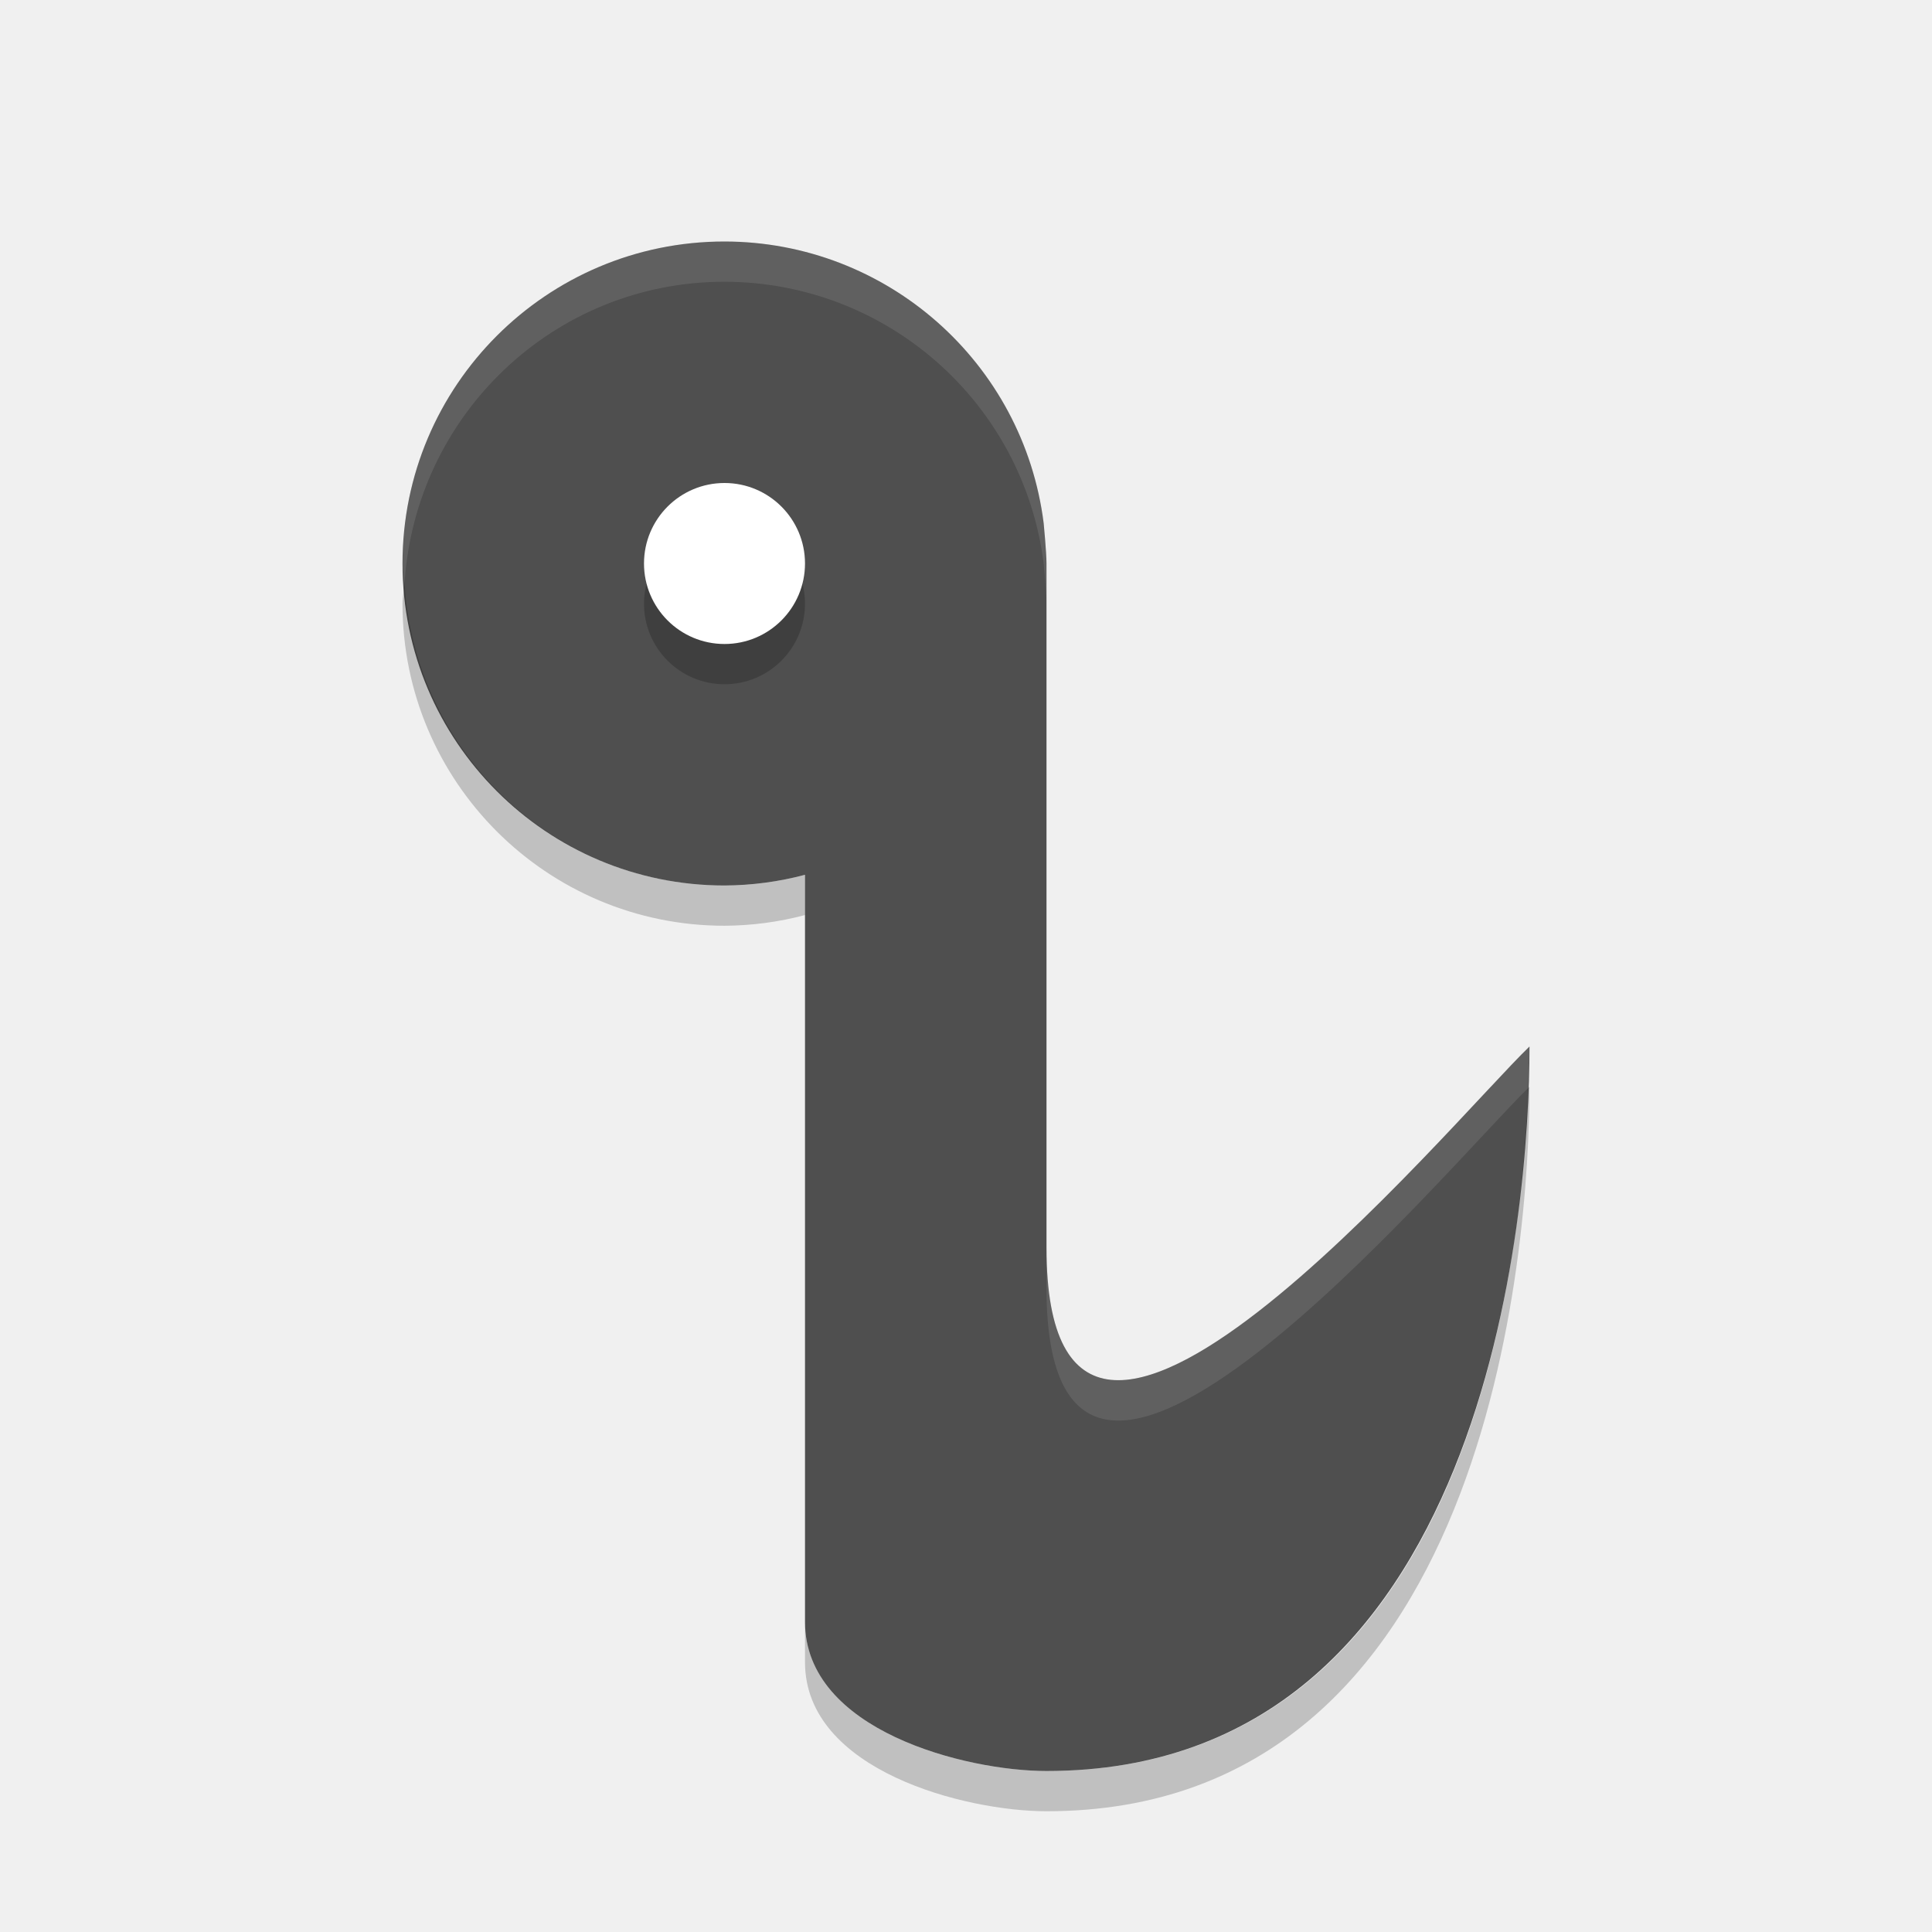
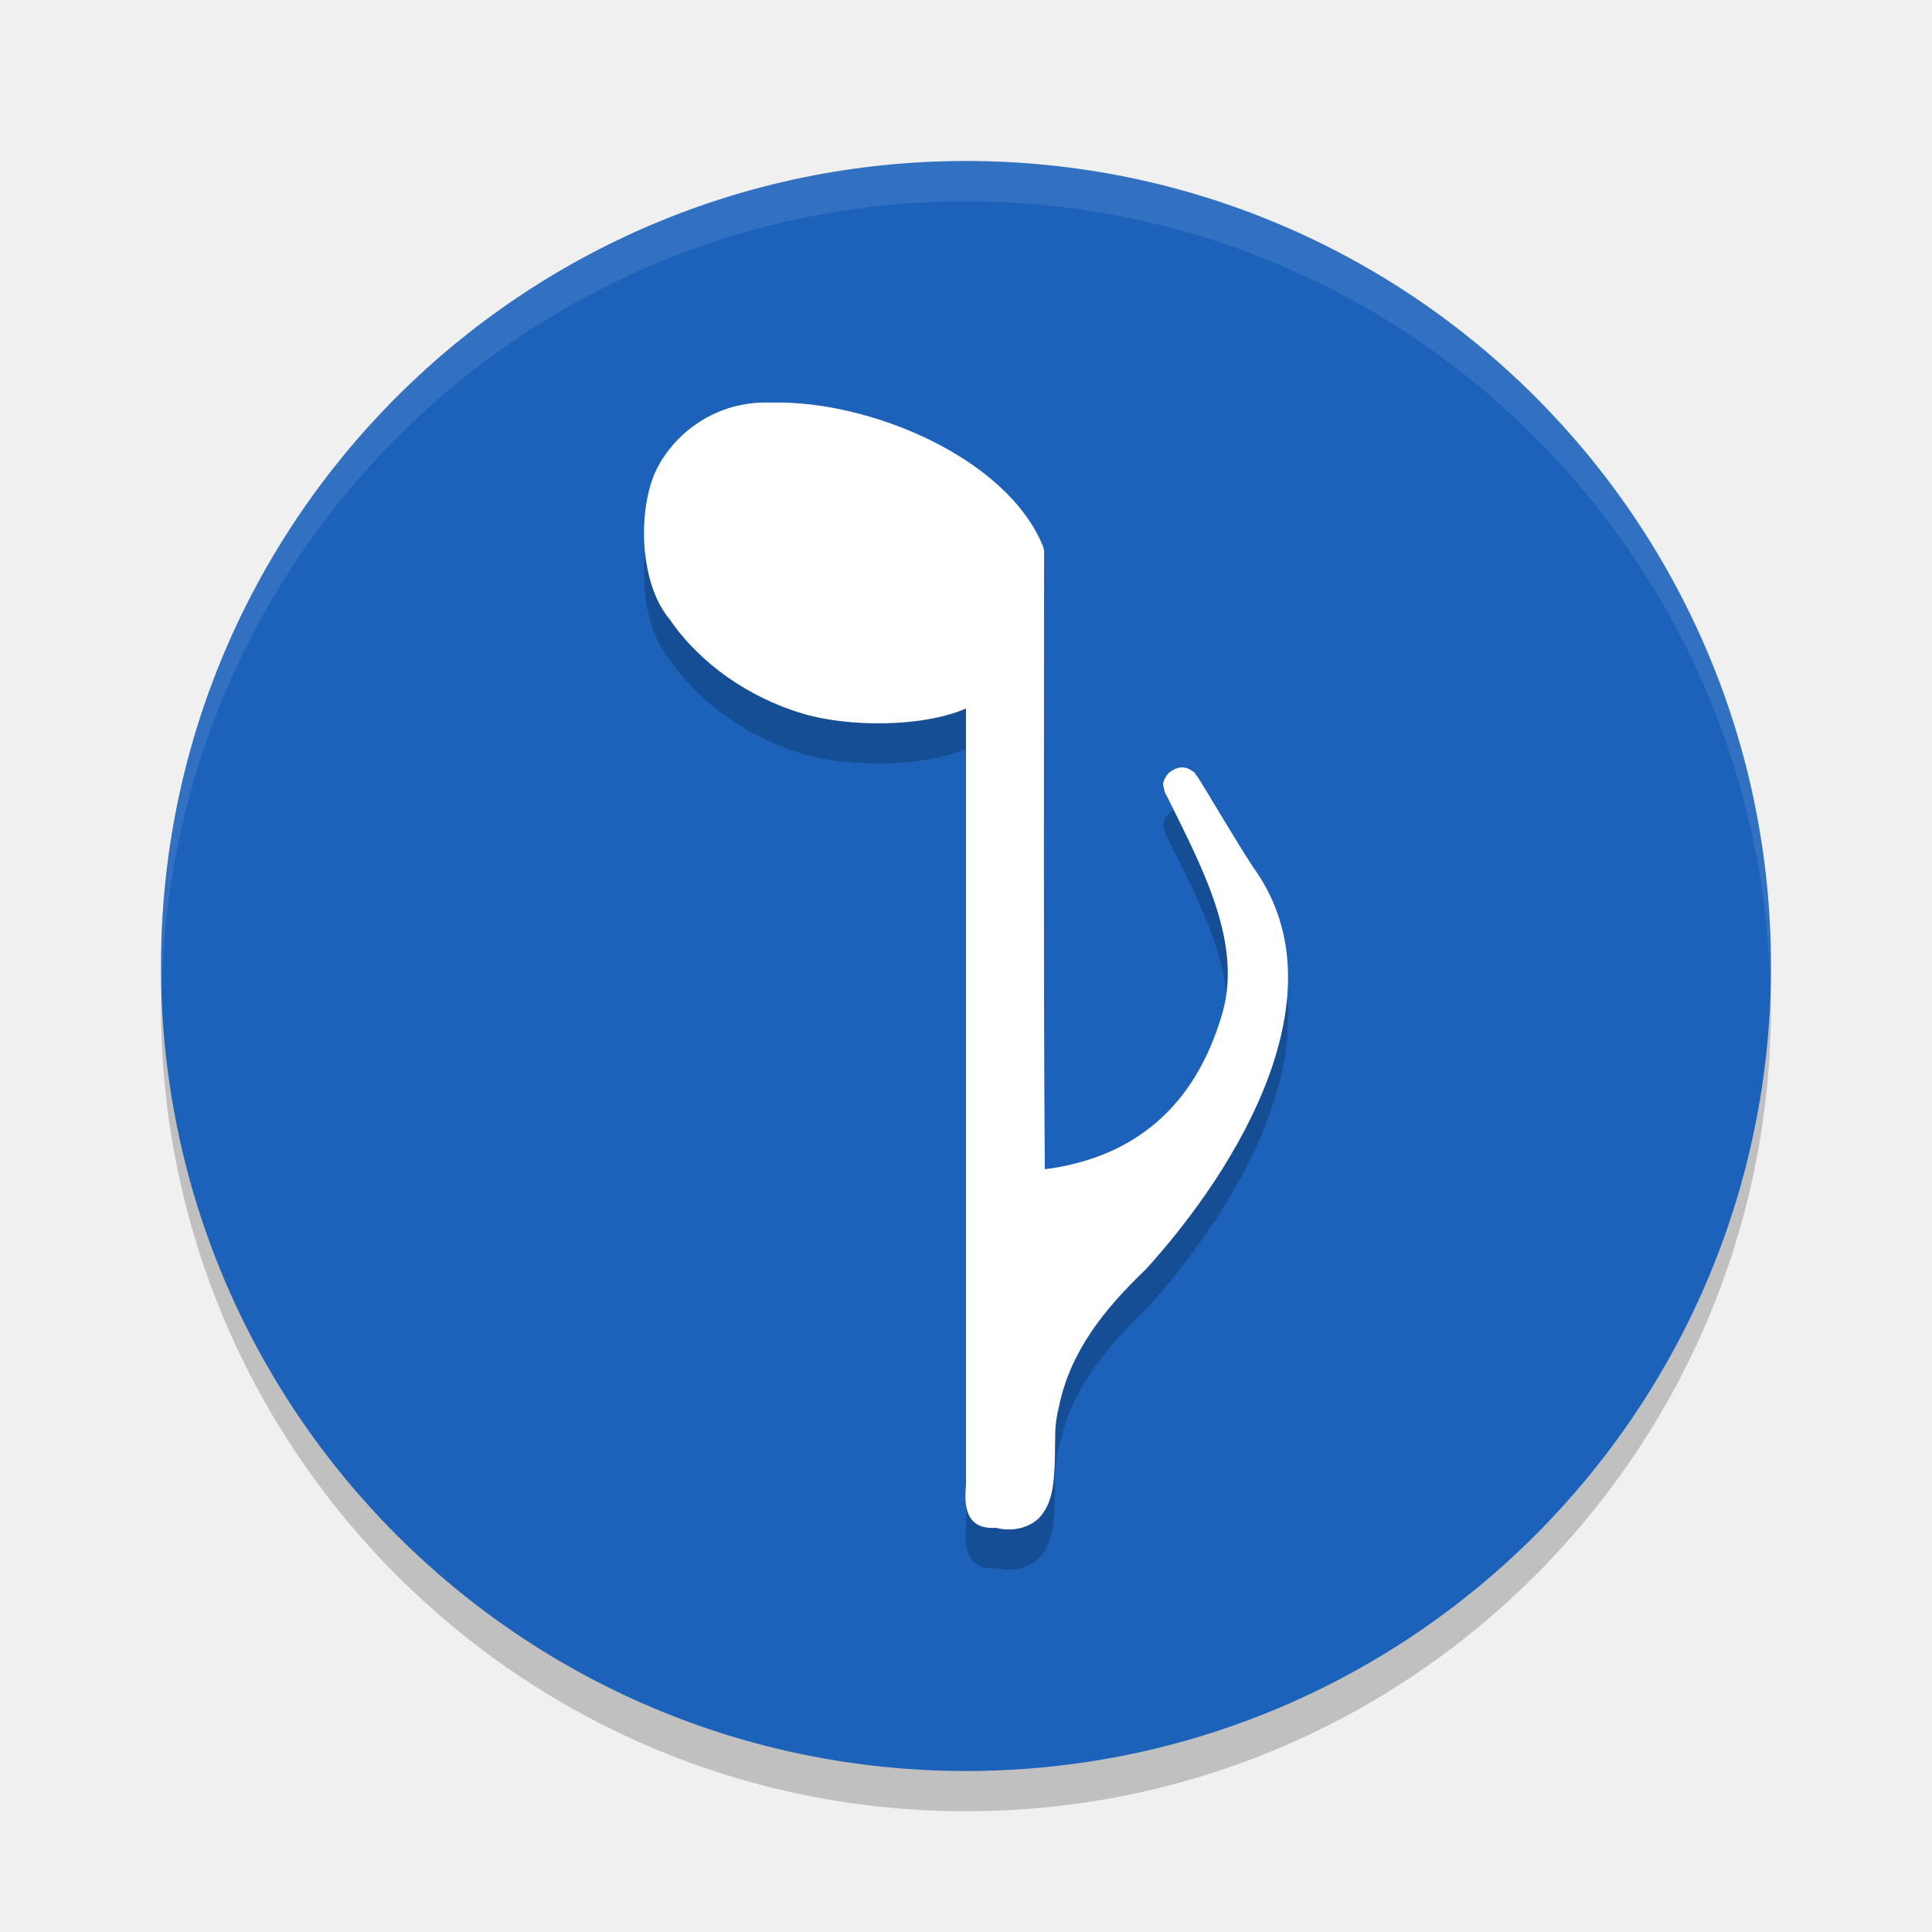
- <svg xmlns="http://www.w3.org/2000/svg" width="24" height="24" version="1">
-   <path fill="#4f4f4f" d="m9 3c-2.209 0-4 1.791-4 4 0 2.209 1.791 4 4 4 0.338-0.002 0.673-0.046 1-0.133v9.281c0 1.352 2 1.852 3 1.852 5.5 0 6-7 6-9-0.982 0.945-6 7-6 2.5v-8.5c0-0.137-0.035-0.5-0.035-0.5-0.252-1.999-1.951-3.498-3.965-3.5z" />
-   <path opacity=".2" d="m9 6.5a1 1 0 0 1 1 1 1 1 0 0 1 -1 1 1 1 0 0 1 -1 -1 1 1 0 0 1 1 -1z" />
-   <path fill="#fff" d="m9 6a1 1 0 0 1 1 1 1 1 0 0 1 -1 1 1 1 0 0 1 -1 -1 1 1 0 0 1 1 -1z" />
-   <path fill="#fff" opacity=".1" d="m9 3c-2.209 0-4 1.791-4 4 0 0.086 0.02 0.166 0.025 0.25 0.131-2.09 1.851-3.75 3.975-3.75 2.014 0.002 3.713 1.501 3.965 3.5 0 0 0.035 0.363 0.035 0.5v-0.5c0-0.137-0.035-0.5-0.035-0.5-0.252-1.999-1.951-3.498-3.965-3.5zm10 10c-0.982 0.945-6 7-6 2.5v0.5c0 4.486 4.979-1.508 5.982-2.482 0.006-0.177 0.018-0.383 0.018-0.518z" />
-   <path opacity=".2" d="m5.025 7.25c-0.005 0.084-0.025 0.164-0.025 0.25 0 2.209 1.791 4 4 4 0.338-0.002 0.673-0.046 1-0.133v-0.5c-0.327 0.087-0.662 0.131-1 0.133-2.123 0-3.843-1.66-3.975-3.75zm13.975 6.25c-0.003 0.003-0.014 0.014-0.018 0.018-0.081 2.442-0.852 8.482-5.982 8.482-1 0-3-0.5-3-1.852v0.5c0 1.351 2 1.852 3 1.852 5.5 0 6-7 6-9z" />
+ <svg xmlns="http://www.w3.org/2000/svg" width="24" height="24" version="1.1">
+   <circle style="opacity:0.2" cx="12" cy="12.5" r="10" />
+   <circle style="fill:#1c62ba" cx="12" cy="12" r="10" />
+   <path style="opacity:0.1;fill:#ffffff" d="M 12,2 A 10,10 0 0 0 2,12 10,10 0 0 0 2.011,12.291 10,10 0 0 1 12,2.5 10,10 0 0 1 21.989,12.209 10,10 0 0 0 22,12 10,10 0 0 0 12,2 Z" />
+   <path style="opacity:0.2" d="m 9.574,5.5 c -0.005,1.7e-4 -0.009,4.535e-4 -0.014,9e-4 C 8.945,5.482 8.434,5.823 8.179,6.286 7.92,6.756 7.922,7.723 8.32,8.195 8.695,8.743 9.305,9.168 9.979,9.367 10.537,9.532 11.458,9.538 12,9.301 c 9.12e-4,3.224 5.9e-5,6.424 3e-6,9.652 -0.036,0.346 0.055,0.547 0.376,0.527 0.217,0.056 0.451,-0.011 0.566,-0.163 0.115,-0.151 0.138,-0.322 0.152,-0.492 0.014,-0.17 0.011,-0.345 0.014,-0.497 9.63e-4,-0.122 0.018,-0.247 0.048,-0.36 0.141,-0.68 0.559,-1.205 1.082,-1.704 1.165,-1.286 2.421,-3.399 1.366,-4.939 -0.081,-0.111 -0.297,-0.467 -0.47,-0.753 -0.086,-0.143 -0.163,-0.271 -0.215,-0.354 -0.026,-0.041 -0.036,-0.062 -0.066,-0.098 -0.007,-0.009 0.008,-0.015 -0.066,-0.058 -0.019,-0.011 -0.047,-0.029 -0.108,-0.029 -0.061,-6.5e-4 -0.154,0.048 -0.188,0.102 -0.068,0.107 -0.035,0.136 -0.032,0.155 0.013,0.078 0.018,0.062 0.026,0.079 9.63e-4,0.002 0.002,0.004 0.003,0.006 0.434,0.878 0.937,1.801 0.706,2.679 -0.3,1.073 -0.984,1.788 -2.149,1.962 -0.031,0.004 -0.049,0.006 -0.066,0.008 -0.018,-2.487 -0.009,-5.124 -0.009,-7.662 0,-0.029 -0.006,-0.057 -0.017,-0.084 -0.455,-1.099 -2.154,-1.806 -3.363,-1.777 -0.004,7.55e-5 -0.007,-1.89e-4 -0.011,-9.45e-5 -0.002,5.65e-5 -0.004,-1.135e-4 -0.006,-7.55e-5 z m 4.936,4.894 c -0.003,-0.004 0.008,0.013 0.009,0.015 -0.008,-0.009 -0.008,-0.013 -0.009,-0.015 z" />
+   <path style="fill:#ffffff" d="m 9.574,5 c -0.005,1.7e-4 -0.009,4.535e-4 -0.014,9e-4 C 8.945,4.982 8.434,5.323 8.179,5.786 7.92,6.256 7.922,7.223 8.32,7.695 8.695,8.243 9.305,8.668 9.979,8.867 10.537,9.032 11.458,9.038 12,8.801 c 9.12e-4,3.224 5.9e-5,6.424 3e-6,9.652 -0.036,0.346 0.055,0.547 0.376,0.527 0.217,0.056 0.451,-0.011 0.566,-0.163 0.115,-0.151 0.138,-0.322 0.152,-0.492 0.014,-0.17 0.011,-0.345 0.014,-0.497 9.63e-4,-0.122 0.018,-0.247 0.048,-0.36 0.141,-0.68 0.559,-1.205 1.082,-1.704 1.165,-1.286 2.421,-3.399 1.366,-4.939 -0.081,-0.111 -0.297,-0.467 -0.47,-0.753 -0.086,-0.143 -0.163,-0.271 -0.215,-0.354 -0.026,-0.041 -0.036,-0.062 -0.066,-0.098 -0.007,-0.009 0.008,-0.015 -0.066,-0.058 -0.019,-0.011 -0.047,-0.029 -0.108,-0.029 -0.061,-6.5e-4 -0.154,0.048 -0.188,0.102 -0.068,0.107 -0.035,0.136 -0.032,0.155 0.013,0.078 0.018,0.062 0.026,0.079 9.63e-4,0.002 0.002,0.004 0.003,0.006 0.434,0.878 0.937,1.801 0.706,2.679 -0.3,1.073 -0.984,1.788 -2.149,1.962 -0.031,0.004 -0.049,0.006 -0.066,0.008 -0.018,-2.487 -0.009,-5.124 -0.009,-7.662 0,-0.029 -0.006,-0.057 -0.017,-0.084 -0.455,-1.099 -2.154,-1.806 -3.363,-1.777 -0.004,7.55e-5 -0.007,-1.89e-4 -0.011,-9.45e-5 -0.002,5.65e-5 -0.004,-1.135e-4 -0.006,-7.55e-5 z m 4.936,4.894 c -0.003,-0.004 0.008,0.013 0.009,0.015 -0.008,-0.009 -0.008,-0.013 -0.009,-0.015 z" />
</svg>
